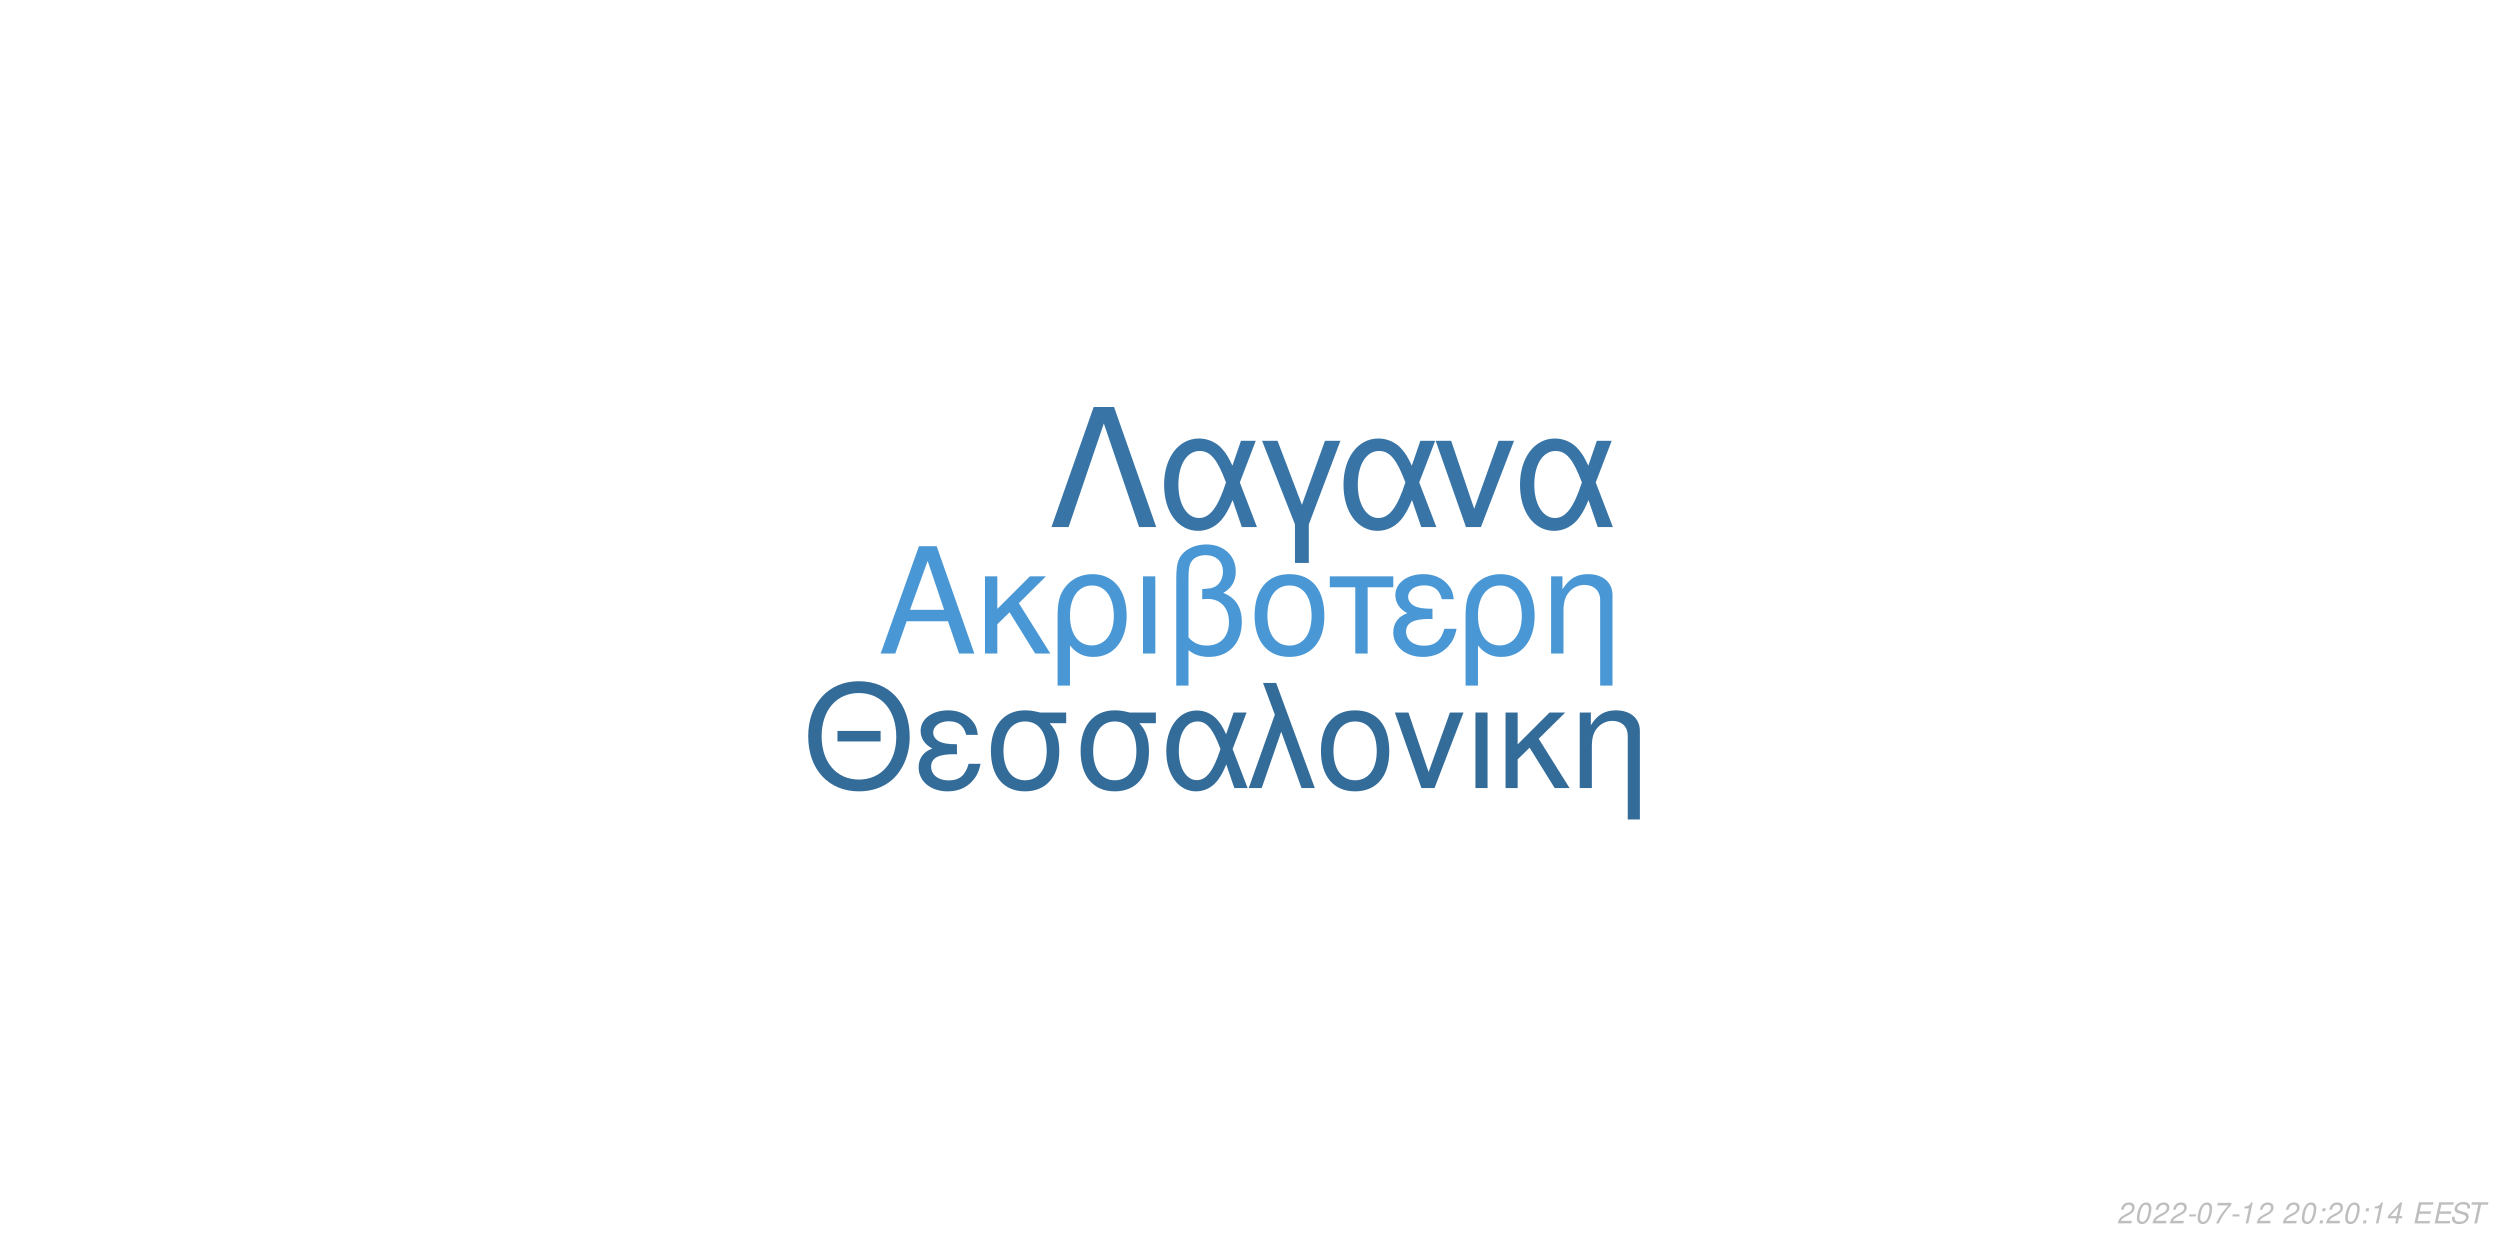
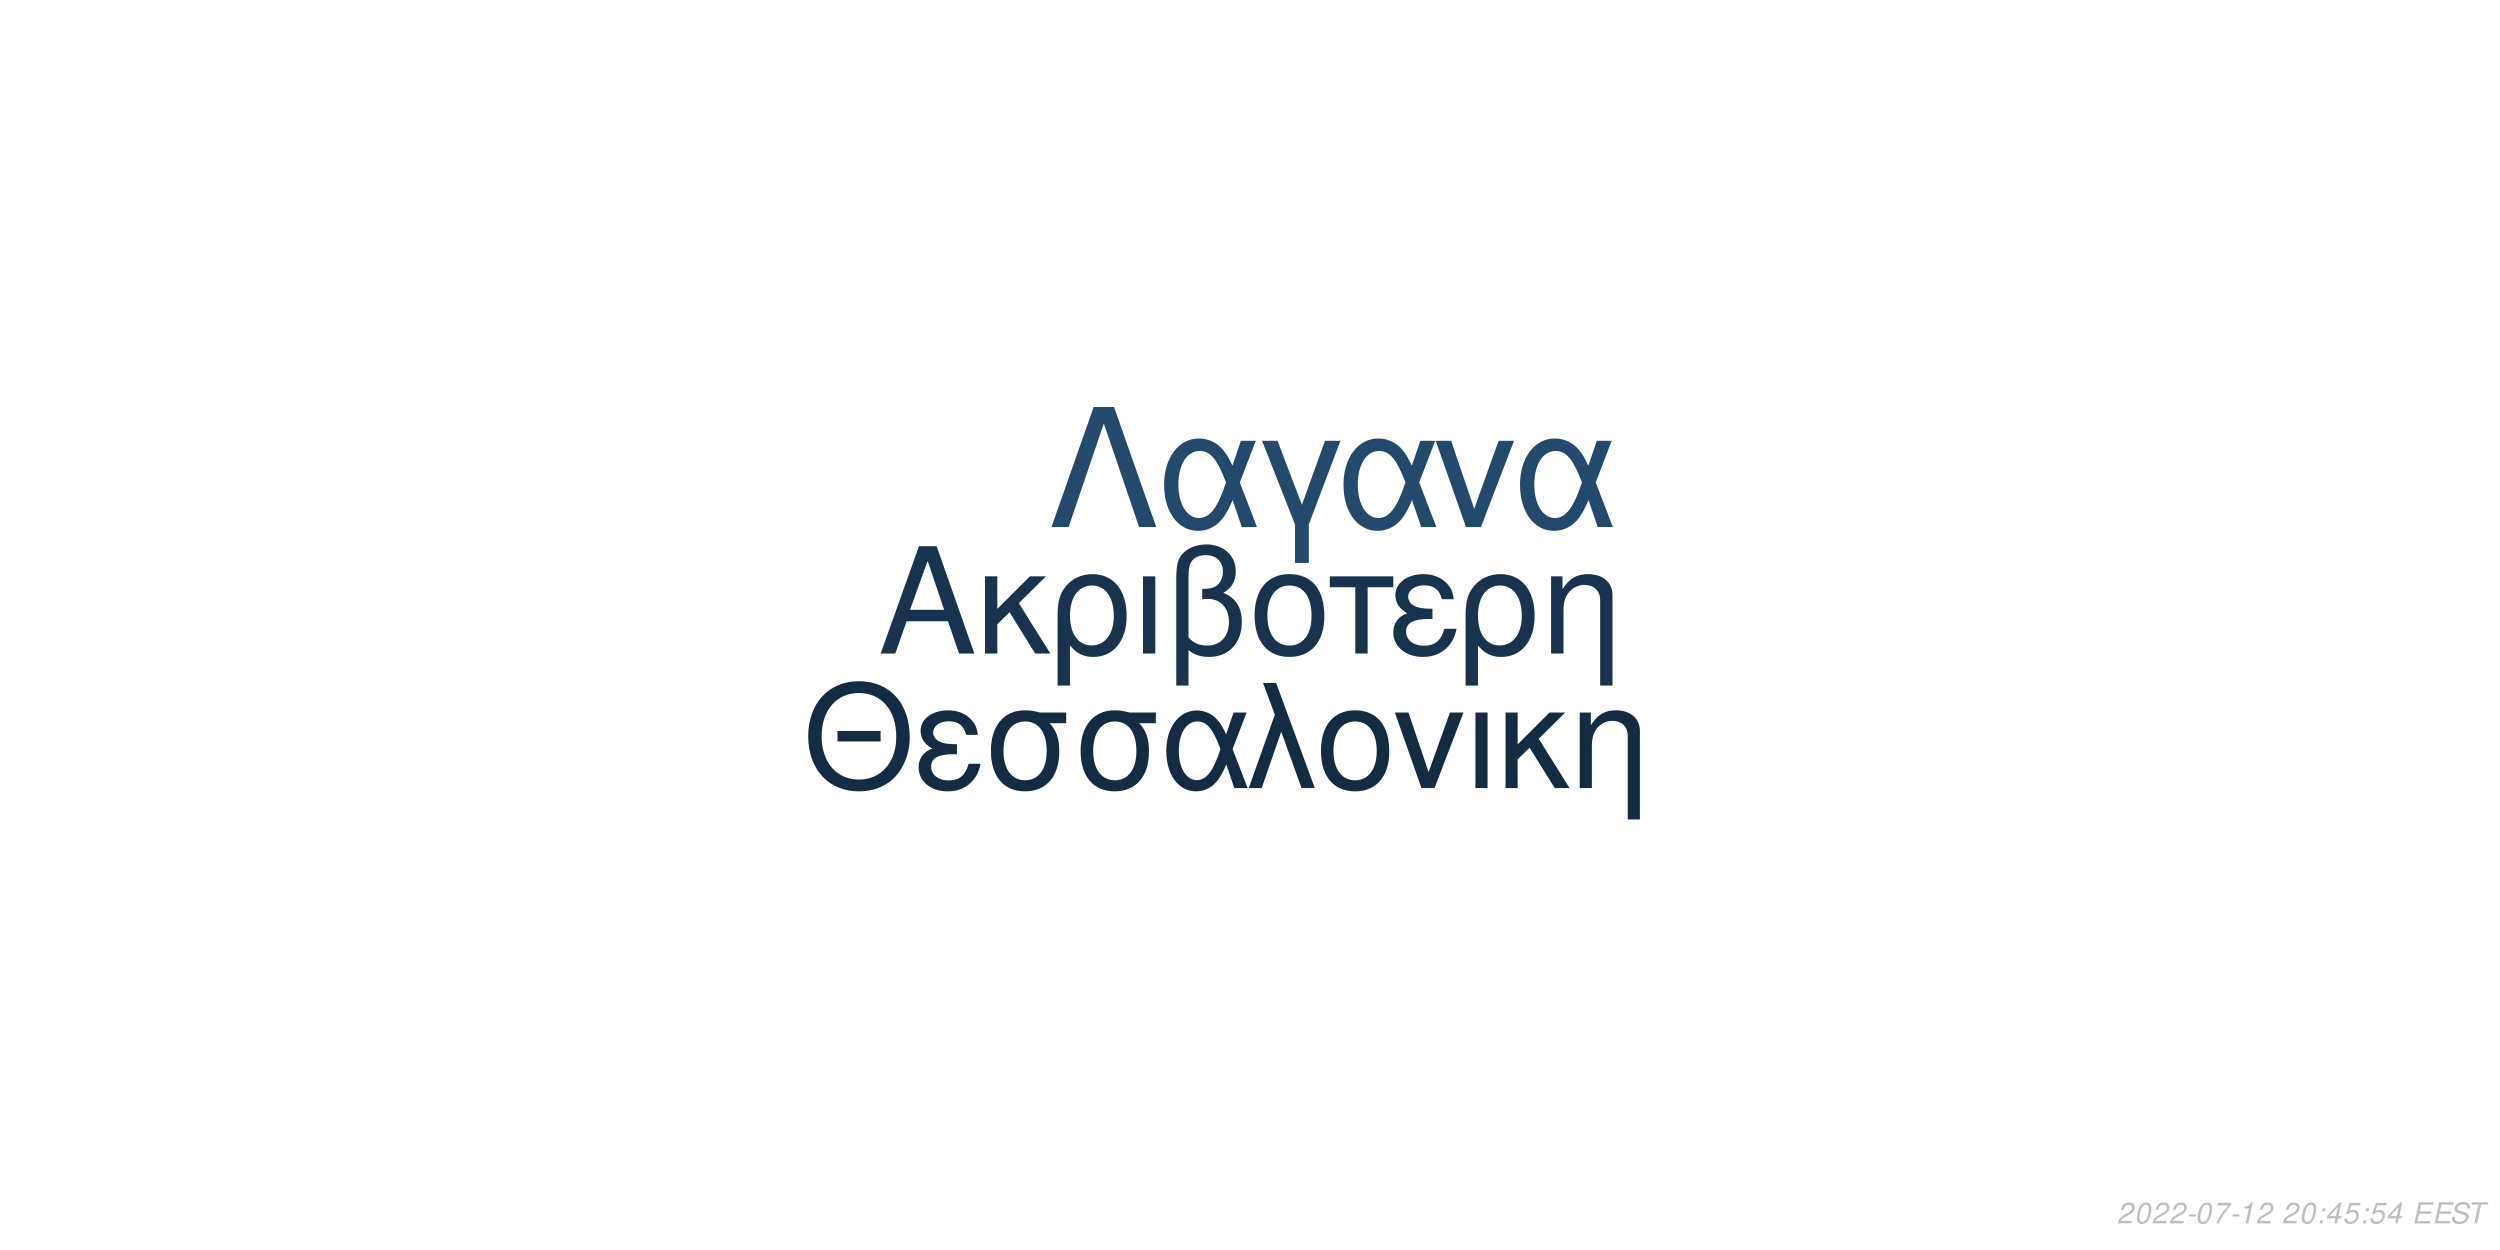
<svg xmlns="http://www.w3.org/2000/svg" xmlns:xlink="http://www.w3.org/1999/xlink" width="864pt" height="432pt" viewBox="0 0 864 432" version="1.1">
  <defs>
    <g>
      <symbol overflow="visible" id="glyph0-0">
        <path style="stroke:none;" d="" />
      </symbol>
      <symbol overflow="visible" id="glyph0-1">
        <path style="stroke:none;" d="M 24.125 -11.141 L 27.938 0 L 33.234 0 L 20.203 -37.094 L 14.094 -37.094 L 0.859 0 L 5.906 0 L 9.828 -11.141 Z M 22.797 -15.109 L 11 -15.109 L 17.094 -32.016 Z M 22.797 -15.109 " />
      </symbol>
      <symbol overflow="visible" id="glyph0-2">
        <path style="stroke:none;" d="M 7.172 -15.422 L 7.172 -26.672 L 2.906 -26.672 L 2.906 0 L 7.172 0 L 7.172 -10.125 L 11.406 -14.25 L 20.25 0 L 25.5 0 L 14.609 -17.406 L 23.969 -26.672 L 18.422 -26.672 Z M 7.172 -15.422 " />
      </symbol>
      <symbol overflow="visible" id="glyph0-3">
        <path style="stroke:none;" d="M 3 11.094 L 7.281 11.094 L 7.281 -2.797 C 9.516 -0.047 11.953 1.172 15.375 1.172 C 22.344 1.172 26.875 -4.422 26.875 -13.031 C 26.875 -21.891 22.297 -27.438 15.062 -27.438 C 11.297 -27.438 7.984 -25.906 5.797 -23.156 C 3.672 -20.516 3 -17.969 3 -12.359 Z M 14.906 -23.516 C 19.547 -23.516 22.438 -19.438 22.438 -12.922 C 22.438 -6.812 19.391 -2.797 14.812 -2.797 C 10.172 -2.797 7.281 -6.766 7.281 -13.125 C 7.281 -19.484 10.234 -23.516 14.906 -23.516 Z M 14.906 -23.516 " />
      </symbol>
      <symbol overflow="visible" id="glyph0-4">
        <path style="stroke:none;" d="M 3.516 0 L 7.781 0 L 7.781 -26.672 L 3.516 -26.672 Z M 3.516 0 " />
      </symbol>
      <symbol overflow="visible" id="glyph0-5">
        <path style="stroke:none;" d="M 4.016 11.094 L 8.25 11.094 L 8.25 -1.172 C 10.172 0.406 12.422 1.172 15.312 1.172 C 22.188 1.172 26.672 -3.609 26.672 -10.891 C 26.672 -15.984 24.578 -19.234 20.25 -20.969 C 23.109 -22.547 24.578 -25.031 24.578 -28.344 C 24.578 -33.844 20.406 -37.703 14.453 -37.703 C 10.938 -37.703 7.734 -36.391 6 -34.25 C 4.484 -32.422 4.016 -30.328 4.016 -25.391 Z M 8.25 -25.656 C 8.25 -29.359 8.5 -30.844 9.469 -32.062 C 10.375 -33.281 12.156 -34 14.094 -34 C 17.812 -34 20.156 -31.812 20.156 -28.297 C 20.156 -25.953 18.984 -23.812 17.297 -23.047 C 16.281 -22.547 15.469 -22.438 12.984 -22.297 L 12.984 -18.781 C 13.734 -18.828 14.344 -18.875 14.969 -18.875 C 19.344 -18.875 22.234 -15.719 22.234 -10.891 C 22.234 -5.906 19.281 -2.75 14.656 -2.75 C 11.953 -2.75 9.922 -3.609 8.25 -5.594 Z M 8.25 -25.656 " />
      </symbol>
      <symbol overflow="visible" id="glyph0-6">
        <path style="stroke:none;" d="M 14.094 -27.438 C 6.562 -27.438 2.094 -22.094 2.094 -13.125 C 2.094 -4.125 6.562 1.172 14.141 1.172 C 21.672 1.172 26.203 -4.172 26.203 -12.922 C 26.203 -22.188 21.828 -27.438 14.094 -27.438 Z M 14.141 -23.516 C 18.938 -23.516 21.781 -19.594 21.781 -12.984 C 21.781 -6.672 18.828 -2.75 14.141 -2.75 C 9.422 -2.75 6.516 -6.672 6.516 -13.125 C 6.516 -19.594 9.422 -23.516 14.141 -23.516 Z M 14.141 -23.516 " />
      </symbol>
      <symbol overflow="visible" id="glyph0-7">
        <path style="stroke:none;" d="M 7.891 0 L 12.156 0 L 12.156 -22.906 L 21.016 -22.906 L 21.016 -26.672 L -0.922 -26.672 L -0.922 -22.906 L 7.891 -22.906 Z M 7.891 0 " />
      </symbol>
      <symbol overflow="visible" id="glyph0-8">
        <path style="stroke:none;" d="M 14.562 -15.469 C 11.344 -15.469 9.562 -15.781 8.297 -16.438 C 6.922 -17.203 6.156 -18.328 6.156 -19.547 C 6.156 -21.891 8.453 -23.562 11.656 -23.562 C 15.062 -23.562 16.953 -22.094 17.812 -18.781 L 21.938 -18.781 C 21.578 -21.266 21.062 -22.5 19.797 -23.922 C 17.812 -26.203 14.906 -27.438 11.453 -27.438 C 5.797 -27.438 1.734 -24.375 1.734 -20.203 C 1.734 -17.609 3.156 -15.375 5.859 -13.938 C 2.797 -12.875 1.016 -10.484 1.016 -7.328 C 1.016 -2.391 5.297 1.172 11.25 1.172 C 14.969 1.172 17.906 -0.109 20.156 -2.641 C 21.578 -4.328 22.297 -5.797 22.906 -8.547 L 18.672 -8.547 C 17.5 -4.422 15.422 -2.703 11.609 -2.703 C 7.938 -2.703 5.438 -4.688 5.438 -7.578 C 5.438 -10.578 7.938 -11.953 13.484 -11.953 C 13.641 -11.953 14.094 -11.953 14.562 -11.906 Z M 14.562 -15.469 " />
      </symbol>
      <symbol overflow="visible" id="glyph0-9">
        <path style="stroke:none;" d="M 3.562 -26.672 L 3.562 0 L 7.844 0 L 7.844 -14.703 C 7.844 -17.906 8.5 -19.891 10.031 -21.531 C 11.406 -22.953 13.188 -23.719 15.062 -23.719 C 18.375 -23.719 20.516 -21.672 20.516 -18.469 L 20.516 11.094 L 24.781 11.094 L 24.781 -20.156 C 24.781 -24.578 21.469 -27.438 16.328 -27.438 C 12.359 -27.438 9.828 -25.906 7.484 -22.188 L 7.484 -26.672 Z M 3.562 -26.672 " />
      </symbol>
      <symbol overflow="visible" id="glyph1-0">
        <path style="stroke:none;" d="" />
      </symbol>
      <symbol overflow="visible" id="glyph1-1">
        <path style="stroke:none;" d="M 26.859 -19.734 L 11.953 -19.734 L 11.953 -16.094 L 26.859 -16.094 Z M 19.328 -36.922 C 8.922 -36.922 1.844 -29.25 1.844 -17.891 C 1.844 -6.484 8.875 1.141 19.391 1.141 C 23.812 1.141 27.703 -0.203 30.641 -2.688 C 34.578 -6.031 36.922 -11.656 36.922 -17.594 C 36.922 -29.297 30 -36.922 19.328 -36.922 Z M 19.328 -32.844 C 27.203 -32.844 32.281 -26.906 32.281 -17.688 C 32.281 -8.922 27.062 -2.938 19.391 -2.938 C 11.609 -2.938 6.484 -8.922 6.484 -17.891 C 6.484 -26.859 11.609 -32.844 19.328 -32.844 Z M 19.328 -32.844 " />
      </symbol>
      <symbol overflow="visible" id="glyph1-2">
        <path style="stroke:none;" d="M 14.25 -15.141 C 11.109 -15.141 9.375 -15.453 8.125 -16.094 C 6.781 -16.844 6.031 -17.938 6.031 -19.141 C 6.031 -21.422 8.266 -23.078 11.406 -23.078 C 14.75 -23.078 16.594 -21.625 17.438 -18.391 L 21.469 -18.391 C 21.125 -20.828 20.625 -22.031 19.391 -23.422 C 17.438 -25.656 14.594 -26.859 11.219 -26.859 C 5.688 -26.859 1.688 -23.875 1.688 -19.781 C 1.688 -17.234 3.094 -15.047 5.734 -13.656 C 2.734 -12.609 1 -10.266 1 -7.172 C 1 -2.344 5.188 1.141 11.016 1.141 C 14.656 1.141 17.547 -0.094 19.734 -2.594 C 21.125 -4.234 21.828 -5.688 22.422 -8.375 L 18.281 -8.375 C 17.141 -4.328 15.094 -2.641 11.359 -2.641 C 7.766 -2.641 5.328 -4.578 5.328 -7.422 C 5.328 -10.359 7.766 -11.703 13.203 -11.703 C 13.359 -11.703 13.797 -11.703 14.25 -11.656 Z M 14.25 -15.141 " />
      </symbol>
      <symbol overflow="visible" id="glyph1-3">
        <path style="stroke:none;" d="M 29 -26.109 L 19.938 -26.109 C 17.594 -26.703 16.438 -26.859 14.703 -26.859 C 7.469 -26.859 2.984 -21.469 2.984 -12.859 C 2.984 -4.031 7.375 1.141 14.797 1.141 C 22.172 1.141 26.609 -4.078 26.609 -12.656 C 26.609 -17.047 25.656 -19.828 23.266 -22.422 L 29 -22.422 Z M 14.797 -23.016 C 19.531 -23.016 22.266 -19.234 22.266 -12.75 C 22.266 -6.531 19.438 -2.688 14.797 -2.688 C 10.172 -2.688 7.328 -6.531 7.328 -12.859 C 7.328 -19.188 10.172 -23.016 14.797 -23.016 Z M 14.797 -23.016 " />
      </symbol>
      <symbol overflow="visible" id="glyph1-4">
        <path style="stroke:none;" d="M 29.344 -26.109 L 24.859 -26.109 L 22.266 -18.578 C 21.125 -21.031 20.484 -22.125 19.328 -23.469 C 17.547 -25.609 14.906 -26.812 12.156 -26.812 C 5.984 -26.812 1.594 -20.984 1.594 -12.812 C 1.594 -4.578 5.828 1.141 11.906 1.141 C 14.953 1.141 17.734 -0.344 19.625 -3.047 C 20.672 -4.531 21.281 -5.688 22.328 -8.172 L 25.109 0 L 29.703 0 L 24.516 -13.5 Z M 20.328 -13.5 C 17.891 -5.922 15.453 -2.734 12.156 -2.734 C 8.516 -2.734 5.922 -6.922 5.922 -12.812 C 5.922 -18.938 8.516 -23.016 12.359 -23.016 C 15.594 -23.016 17.688 -20.531 20.328 -13.5 Z M 20.328 -13.5 " />
      </symbol>
      <symbol overflow="visible" id="glyph1-5">
        <path style="stroke:none;" d="M 1.094 0 L 5.578 0 L 12.312 -19.484 L 19.328 0 L 23.922 0 L 10.562 -36.328 L 6.031 -36.328 L 10.109 -25.359 Z M 1.094 0 " />
      </symbol>
      <symbol overflow="visible" id="glyph1-6">
        <path style="stroke:none;" d="M 13.797 -26.859 C 6.422 -26.859 2.047 -21.625 2.047 -12.859 C 2.047 -4.031 6.422 1.141 13.859 1.141 C 21.234 1.141 25.656 -4.078 25.656 -12.656 C 25.656 -21.719 21.375 -26.859 13.797 -26.859 Z M 13.859 -23.016 C 18.531 -23.016 21.328 -19.188 21.328 -12.703 C 21.328 -6.531 18.438 -2.688 13.859 -2.688 C 9.219 -2.688 6.375 -6.531 6.375 -12.859 C 6.375 -19.188 9.219 -23.016 13.859 -23.016 Z M 13.859 -23.016 " />
      </symbol>
      <symbol overflow="visible" id="glyph1-7">
        <path style="stroke:none;" d="M 14.297 0 L 24.312 -26.109 L 19.625 -26.109 L 12.25 -5.531 L 5.281 -26.109 L 0.594 -26.109 L 9.766 0 Z M 14.297 0 " />
      </symbol>
      <symbol overflow="visible" id="glyph1-8">
        <path style="stroke:none;" d="M 3.438 0 L 7.625 0 L 7.625 -26.109 L 3.438 -26.109 Z M 3.438 0 " />
      </symbol>
      <symbol overflow="visible" id="glyph1-9">
        <path style="stroke:none;" d="M 7.031 -15.094 L 7.031 -26.109 L 2.844 -26.109 L 2.844 0 L 7.031 0 L 7.031 -9.922 L 11.156 -13.953 L 19.828 0 L 24.969 0 L 14.297 -17.047 L 23.469 -26.109 L 18.031 -26.109 Z M 7.031 -15.094 " />
      </symbol>
      <symbol overflow="visible" id="glyph1-10">
        <path style="stroke:none;" d="M 3.484 -26.109 L 3.484 0 L 7.672 0 L 7.672 -14.406 C 7.672 -17.547 8.328 -19.484 9.812 -21.078 C 11.156 -22.469 12.906 -23.219 14.75 -23.219 C 17.984 -23.219 20.078 -21.234 20.078 -18.094 L 20.078 10.859 L 24.266 10.859 L 24.266 -19.734 C 24.266 -24.062 21.031 -26.859 16 -26.859 C 12.109 -26.859 9.609 -25.359 7.328 -21.719 L 7.328 -26.109 Z M 3.484 -26.109 " />
      </symbol>
      <symbol overflow="visible" id="glyph2-0">
        <path style="stroke:none;" d="" />
      </symbol>
      <symbol overflow="visible" id="glyph2-1">
        <path style="stroke:none;" d="M 22.531 -41.484 L 15.484 -41.484 L 0.906 0 L 6.828 0 L 19 -35.797 L 31.188 0 L 37.109 0 Z M 22.531 -41.484 " />
      </symbol>
      <symbol overflow="visible" id="glyph2-2">
        <path style="stroke:none;" d="M 33.516 -29.812 L 28.391 -29.812 L 25.438 -21.219 C 24.125 -24.016 23.391 -25.266 22.078 -26.797 C 20.031 -29.25 17.016 -30.609 13.891 -30.609 C 6.828 -30.609 1.828 -23.953 1.828 -14.625 C 1.828 -5.234 6.656 1.312 13.594 1.312 C 17.078 1.312 20.266 -0.391 22.422 -3.469 C 23.609 -5.172 24.297 -6.484 25.5 -9.328 L 28.688 0 L 33.922 0 L 28 -15.422 Z M 23.219 -15.422 C 20.422 -6.766 17.641 -3.125 13.891 -3.125 C 9.734 -3.125 6.766 -7.906 6.766 -14.625 C 6.766 -21.625 9.734 -26.297 14.109 -26.297 C 17.812 -26.297 20.203 -23.453 23.219 -15.422 Z M 23.219 -15.422 " />
      </symbol>
      <symbol overflow="visible" id="glyph2-3">
        <path style="stroke:none;" d="M 12.062 12.406 L 16.844 12.406 L 16.844 -0.906 L 27.766 -29.812 L 22.422 -29.812 L 14.453 -7.688 L 6.031 -29.812 L 0.688 -29.812 L 12.062 -0.906 Z M 12.062 12.406 " />
      </symbol>
      <symbol overflow="visible" id="glyph2-4">
        <path style="stroke:none;" d="M 16.328 0 L 27.766 -29.812 L 22.422 -29.812 L 14 -6.312 L 6.031 -29.812 L 0.688 -29.812 L 11.156 0 Z M 16.328 0 " />
      </symbol>
      <symbol overflow="visible" id="glyph3-0">
        <path style="stroke:none;" d="" />
      </symbol>
      <symbol overflow="visible" id="glyph3-1">
        <path style="stroke:none;" d="M 5.234 -0.875 L 1.469 -0.875 C 1.641 -1.375 2.203 -1.891 3.109 -2.344 L 4.234 -2.938 C 5.562 -3.625 6.219 -4.469 6.219 -5.484 C 6.219 -5.938 6.062 -6.359 5.797 -6.656 C 5.469 -7.047 4.984 -7.234 4.312 -7.234 C 2.766 -7.234 1.891 -6.453 1.484 -4.734 L 2.375 -4.734 C 2.484 -5.188 2.609 -5.484 2.797 -5.75 C 3.094 -6.203 3.609 -6.453 4.188 -6.453 C 4.891 -6.453 5.344 -6.031 5.344 -5.375 C 5.344 -4.703 4.859 -4.094 4.016 -3.656 L 2.984 -3.125 C 1.234 -2.188 0.797 -1.656 0.344 -0.016 L 5.047 -0.016 Z M 5.234 -0.875 " />
      </symbol>
      <symbol overflow="visible" id="glyph3-2">
        <path style="stroke:none;" d="M 4.203 -7.234 C 3.375 -7.234 2.688 -6.812 2.125 -5.984 C 1.484 -5.047 0.984 -3.188 0.984 -1.734 C 0.984 -1.109 1.172 -0.562 1.484 -0.266 C 1.797 0.047 2.281 0.234 2.766 0.234 C 3.625 0.234 4.281 -0.156 4.859 -1.016 C 5.516 -1.953 6 -3.797 6 -5.266 C 6 -6.5 5.328 -7.234 4.203 -7.234 Z M 4.094 -6.453 C 4.734 -6.453 5.125 -5.984 5.125 -5.156 C 5.125 -4.203 4.781 -2.625 4.406 -1.812 C 3.984 -0.938 3.516 -0.547 2.875 -0.547 C 2.25 -0.547 1.875 -1.031 1.875 -1.828 C 1.875 -2.797 2.203 -4.344 2.594 -5.203 C 2.984 -6.047 3.453 -6.453 4.094 -6.453 Z M 4.094 -6.453 " />
      </symbol>
      <symbol overflow="visible" id="glyph3-3">
        <path style="stroke:none;" d="M 3.516 -3.125 L 1.125 -3.125 L 0.969 -2.406 L 3.359 -2.406 Z M 3.516 -3.125 " />
      </symbol>
      <symbol overflow="visible" id="glyph3-4">
        <path style="stroke:none;" d="M 6.703 -7.094 L 1.953 -7.094 L 1.766 -6.219 L 5.594 -6.219 C 3.344 -3.688 2.266 -2.109 1.375 0 L 2.344 0 C 3.031 -1.906 4.828 -4.594 6.547 -6.281 Z M 6.703 -7.094 " />
      </symbol>
      <symbol overflow="visible" id="glyph3-5">
        <path style="stroke:none;" d="M 3.703 -5.188 L 2.594 0 L 3.469 0 L 5.016 -7.234 L 4.438 -7.234 C 3.906 -6.156 3.688 -6.016 2.234 -5.812 L 2.109 -5.188 Z M 3.703 -5.188 " />
      </symbol>
      <symbol overflow="visible" id="glyph3-6">
        <path style="stroke:none;" d="" />
      </symbol>
      <symbol overflow="visible" id="glyph3-7">
        <path style="stroke:none;" d="M 2.359 -1.031 L 1.312 -1.031 L 1.094 0 L 2.141 0 Z M 3.266 -5.234 L 2.219 -5.234 L 2 -4.203 L 3.047 -4.203 Z M 3.266 -5.234 " />
      </symbol>
      <symbol overflow="visible" id="glyph3-8">
        <path style="stroke:none;" d="M 3.625 -1.75 L 3.266 0 L 4.141 0 L 4.516 -1.75 L 5.562 -1.75 L 5.734 -2.531 L 4.688 -2.531 L 5.688 -7.234 L 5.016 -7.234 L 0.844 -2.672 L 0.641 -1.75 Z M 3.797 -2.531 L 1.594 -2.531 L 4.469 -5.703 Z M 3.797 -2.531 " />
      </symbol>
      <symbol overflow="visible" id="glyph3-9">
+         <path style="stroke:none;" d="M 6.297 -7.094 L 2.594 -7.094 L 1.234 -3.234 L 2.047 -3.234 C 2.656 -3.766 2.938 -3.906 3.531 -3.906 C 4.328 -3.906 4.797 -3.453 4.797 -2.688 C 4.797 -1.438 3.969 -0.547 2.828 -0.547 C 2.031 -0.547 1.609 -0.938 1.578 -1.734 L 0.703 -1.734 L 0.703 -1.516 C 0.703 -0.938 0.844 -0.547 1.188 -0.266 C 1.562 0.062 2.078 0.234 2.703 0.234 C 3.656 0.234 4.391 -0.156 4.984 -0.922 C 5.422 -1.5 5.672 -2.234 5.672 -2.953 C 5.672 -4 4.938 -4.672 3.812 -4.672 C 3.328 -4.672 2.906 -4.547 2.406 -4.234 L 3.109 -6.219 L 6.109 -6.219 Z M 6.297 -7.094 " />
+       </symbol>
+       <symbol overflow="visible" id="glyph3-10">
        <path style="stroke:none;" d="M 2.547 -3.312 L 6.5 -3.312 L 6.688 -4.141 L 2.719 -4.141 L 3.219 -6.469 L 7.344 -6.469 L 7.516 -7.297 L 2.453 -7.297 L 0.906 0 L 6.125 0 L 6.297 -0.812 L 2.016 -0.812 Z M 2.547 -3.312 " />
      </symbol>
-       <symbol overflow="visible" id="glyph3-10">
+       <symbol overflow="visible" id="glyph3-11">
        <path style="stroke:none;" d="M 7.062 -5.156 C 7.125 -5.438 7.141 -5.562 7.141 -5.703 C 7.141 -6.156 6.938 -6.594 6.594 -6.891 C 6.188 -7.25 5.656 -7.406 4.875 -7.406 C 3.844 -7.406 3.047 -7.125 2.5 -6.562 C 2.094 -6.141 1.781 -5.438 1.781 -4.922 C 1.781 -4.297 2.219 -3.766 2.891 -3.562 L 4.594 -3.094 C 5.406 -2.859 5.734 -2.578 5.734 -2.094 C 5.734 -1.781 5.547 -1.406 5.266 -1.141 C 4.844 -0.766 4.266 -0.578 3.453 -0.578 C 2.328 -0.578 1.812 -0.984 1.812 -1.906 C 1.812 -2.047 1.812 -2.125 1.844 -2.312 L 0.984 -2.312 C 0.906 -2.062 0.891 -1.906 0.891 -1.688 C 0.891 -0.484 1.797 0.234 3.297 0.234 C 4.359 0.234 5.234 -0.062 5.812 -0.609 C 6.344 -1.078 6.688 -1.797 6.688 -2.375 C 6.688 -2.641 6.609 -2.906 6.453 -3.156 C 6.234 -3.5 5.938 -3.703 5.469 -3.828 L 3.75 -4.312 C 2.984 -4.547 2.734 -4.734 2.734 -5.188 C 2.734 -5.547 2.875 -5.844 3.188 -6.109 C 3.547 -6.438 4.031 -6.594 4.703 -6.594 C 5.266 -6.594 5.688 -6.484 5.906 -6.297 C 6.094 -6.125 6.219 -5.797 6.219 -5.516 C 6.219 -5.422 6.203 -5.344 6.188 -5.156 Z M 7.062 -5.156 " />
      </symbol>
-       <symbol overflow="visible" id="glyph3-11">
+       <symbol overflow="visible" id="glyph3-12">
        <path style="stroke:none;" d="M 4.938 -6.469 L 7.312 -6.469 L 7.484 -7.297 L 1.75 -7.297 L 1.578 -6.469 L 3.984 -6.469 L 2.609 0 L 3.547 0 Z M 4.938 -6.469 " />
      </symbol>
    </g>
  </defs>
  <g id="surface1">
    <rect x="0" y="0" width="864" height="432" style="fill:rgb(100%,100%,100%);fill-opacity:1;stroke:none;" />
-     <g style="fill:rgb(28.627%,59.216%,83.137%);fill-opacity:1;">
+     <g style="fill:rgb(9.02%,20%,30.196%);fill-opacity:1;">
      <use xlink:href="#glyph0-1" x="303.5" y="225.861" />
      <use xlink:href="#glyph0-2" x="337.5" y="225.861" />
      <use xlink:href="#glyph0-3" x="362.5" y="225.861" />
      <use xlink:href="#glyph0-4" x="391.5" y="225.861" />
      <use xlink:href="#glyph0-5" x="402.5" y="225.861" />
      <use xlink:href="#glyph0-6" x="431.5" y="225.861" />
      <use xlink:href="#glyph0-7" x="460.5" y="225.861" />
      <use xlink:href="#glyph0-8" x="480.5" y="225.861" />
      <use xlink:href="#glyph0-3" x="503.5" y="225.861" />
      <use xlink:href="#glyph0-9" x="532.5" y="225.861" />
    </g>
-     <g style="fill:rgb(20%,41.961%,60%);fill-opacity:1;">
+     <g style="fill:rgb(7.451%,16.863%,26.275%);fill-opacity:1;">
      <use xlink:href="#glyph1-1" x="277.473" y="272.354" />
      <use xlink:href="#glyph1-2" x="316.473" y="272.354" />
      <use xlink:href="#glyph1-3" x="339.473" y="272.354" />
      <use xlink:href="#glyph1-3" x="370.473" y="272.354" />
      <use xlink:href="#glyph1-4" x="401.473" y="272.354" />
      <use xlink:href="#glyph1-5" x="430.473" y="272.354" />
      <use xlink:href="#glyph1-6" x="454.473" y="272.354" />
      <use xlink:href="#glyph1-7" x="481.473" y="272.354" />
      <use xlink:href="#glyph1-8" x="506.473" y="272.354" />
      <use xlink:href="#glyph1-9" x="517.473" y="272.354" />
      <use xlink:href="#glyph1-10" x="542.473" y="272.354" />
    </g>
-     <g style="fill:rgb(21.961%,45.882%,65.098%);fill-opacity:1;">
+     <g style="fill:rgb(13.725%,29.02%,42.745%);fill-opacity:1;">
      <use xlink:href="#glyph2-1" x="362.484" y="182.152" />
      <use xlink:href="#glyph2-2" x="400.484" y="182.152" />
      <use xlink:href="#glyph2-3" x="435.484" y="182.152" />
      <use xlink:href="#glyph2-2" x="462.484" y="182.152" />
      <use xlink:href="#glyph2-4" x="495.484" y="182.152" />
      <use xlink:href="#glyph2-2" x="523.484" y="182.152" />
    </g>
    <g style="fill:rgb(74.51%,74.51%,74.51%);fill-opacity:1;">
      <use xlink:href="#glyph3-1" x="731.52" y="422.81" />
      <use xlink:href="#glyph3-2" x="737.52" y="422.81" />
      <use xlink:href="#glyph3-1" x="743.52" y="422.81" />
      <use xlink:href="#glyph3-1" x="749.52" y="422.81" />
      <use xlink:href="#glyph3-3" x="755.52" y="422.81" />
      <use xlink:href="#glyph3-2" x="758.52" y="422.81" />
      <use xlink:href="#glyph3-4" x="764.52" y="422.81" />
      <use xlink:href="#glyph3-3" x="770.52" y="422.81" />
      <use xlink:href="#glyph3-5" x="773.52" y="422.81" />
      <use xlink:href="#glyph3-1" x="779.52" y="422.81" />
      <use xlink:href="#glyph3-6" x="785.52" y="422.81" />
      <use xlink:href="#glyph3-1" x="788.52" y="422.81" />
      <use xlink:href="#glyph3-2" x="794.52" y="422.81" />
      <use xlink:href="#glyph3-7" x="800.52" y="422.81" />
-       <use xlink:href="#glyph3-1" x="803.52" y="422.81" />
-       <use xlink:href="#glyph3-2" x="809.52" y="422.81" />
+       <use xlink:href="#glyph3-8" x="803.52" y="422.81" />
+       <use xlink:href="#glyph3-9" x="809.52" y="422.81" />
      <use xlink:href="#glyph3-7" x="815.52" y="422.81" />
-       <use xlink:href="#glyph3-5" x="818.52" y="422.81" />
+       <use xlink:href="#glyph3-9" x="818.52" y="422.81" />
      <use xlink:href="#glyph3-8" x="824.52" y="422.81" />
      <use xlink:href="#glyph3-6" x="830.52" y="422.81" />
-       <use xlink:href="#glyph3-9" x="833.52" y="422.81" />
-       <use xlink:href="#glyph3-9" x="840.52" y="422.81" />
-       <use xlink:href="#glyph3-10" x="846.52" y="422.81" />
-       <use xlink:href="#glyph3-11" x="852.52" y="422.81" />
+       <use xlink:href="#glyph3-10" x="833.52" y="422.81" />
+       <use xlink:href="#glyph3-10" x="840.52" y="422.81" />
+       <use xlink:href="#glyph3-11" x="846.52" y="422.81" />
+       <use xlink:href="#glyph3-12" x="852.52" y="422.81" />
    </g>
  </g>
</svg>
